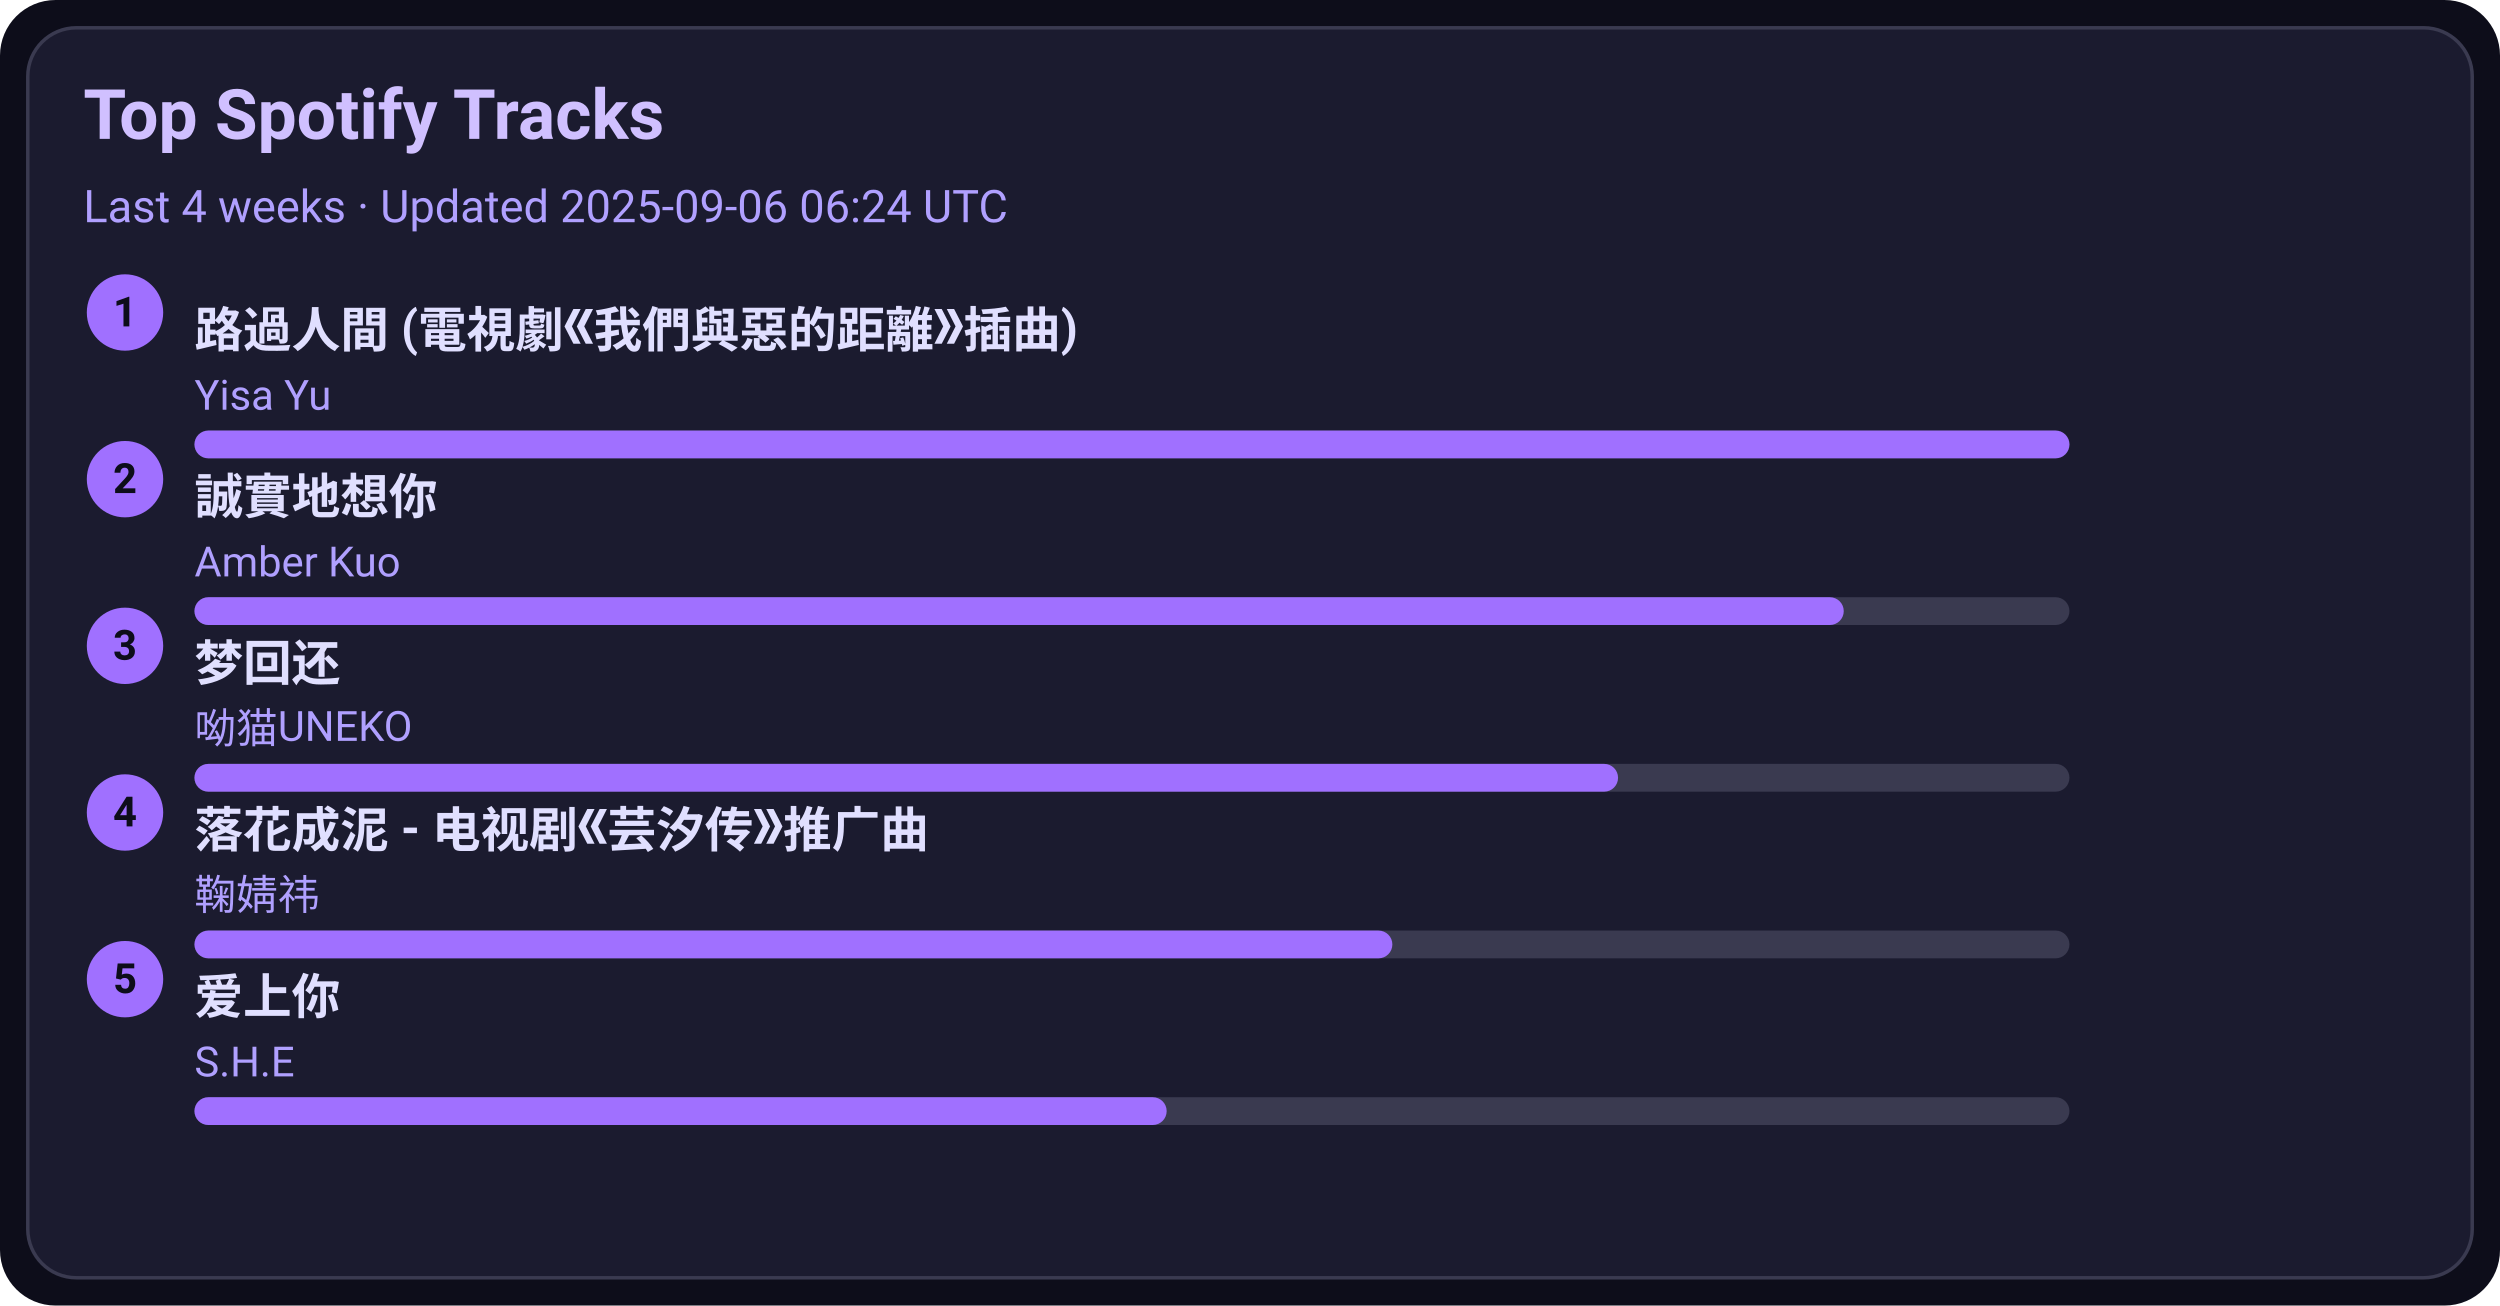
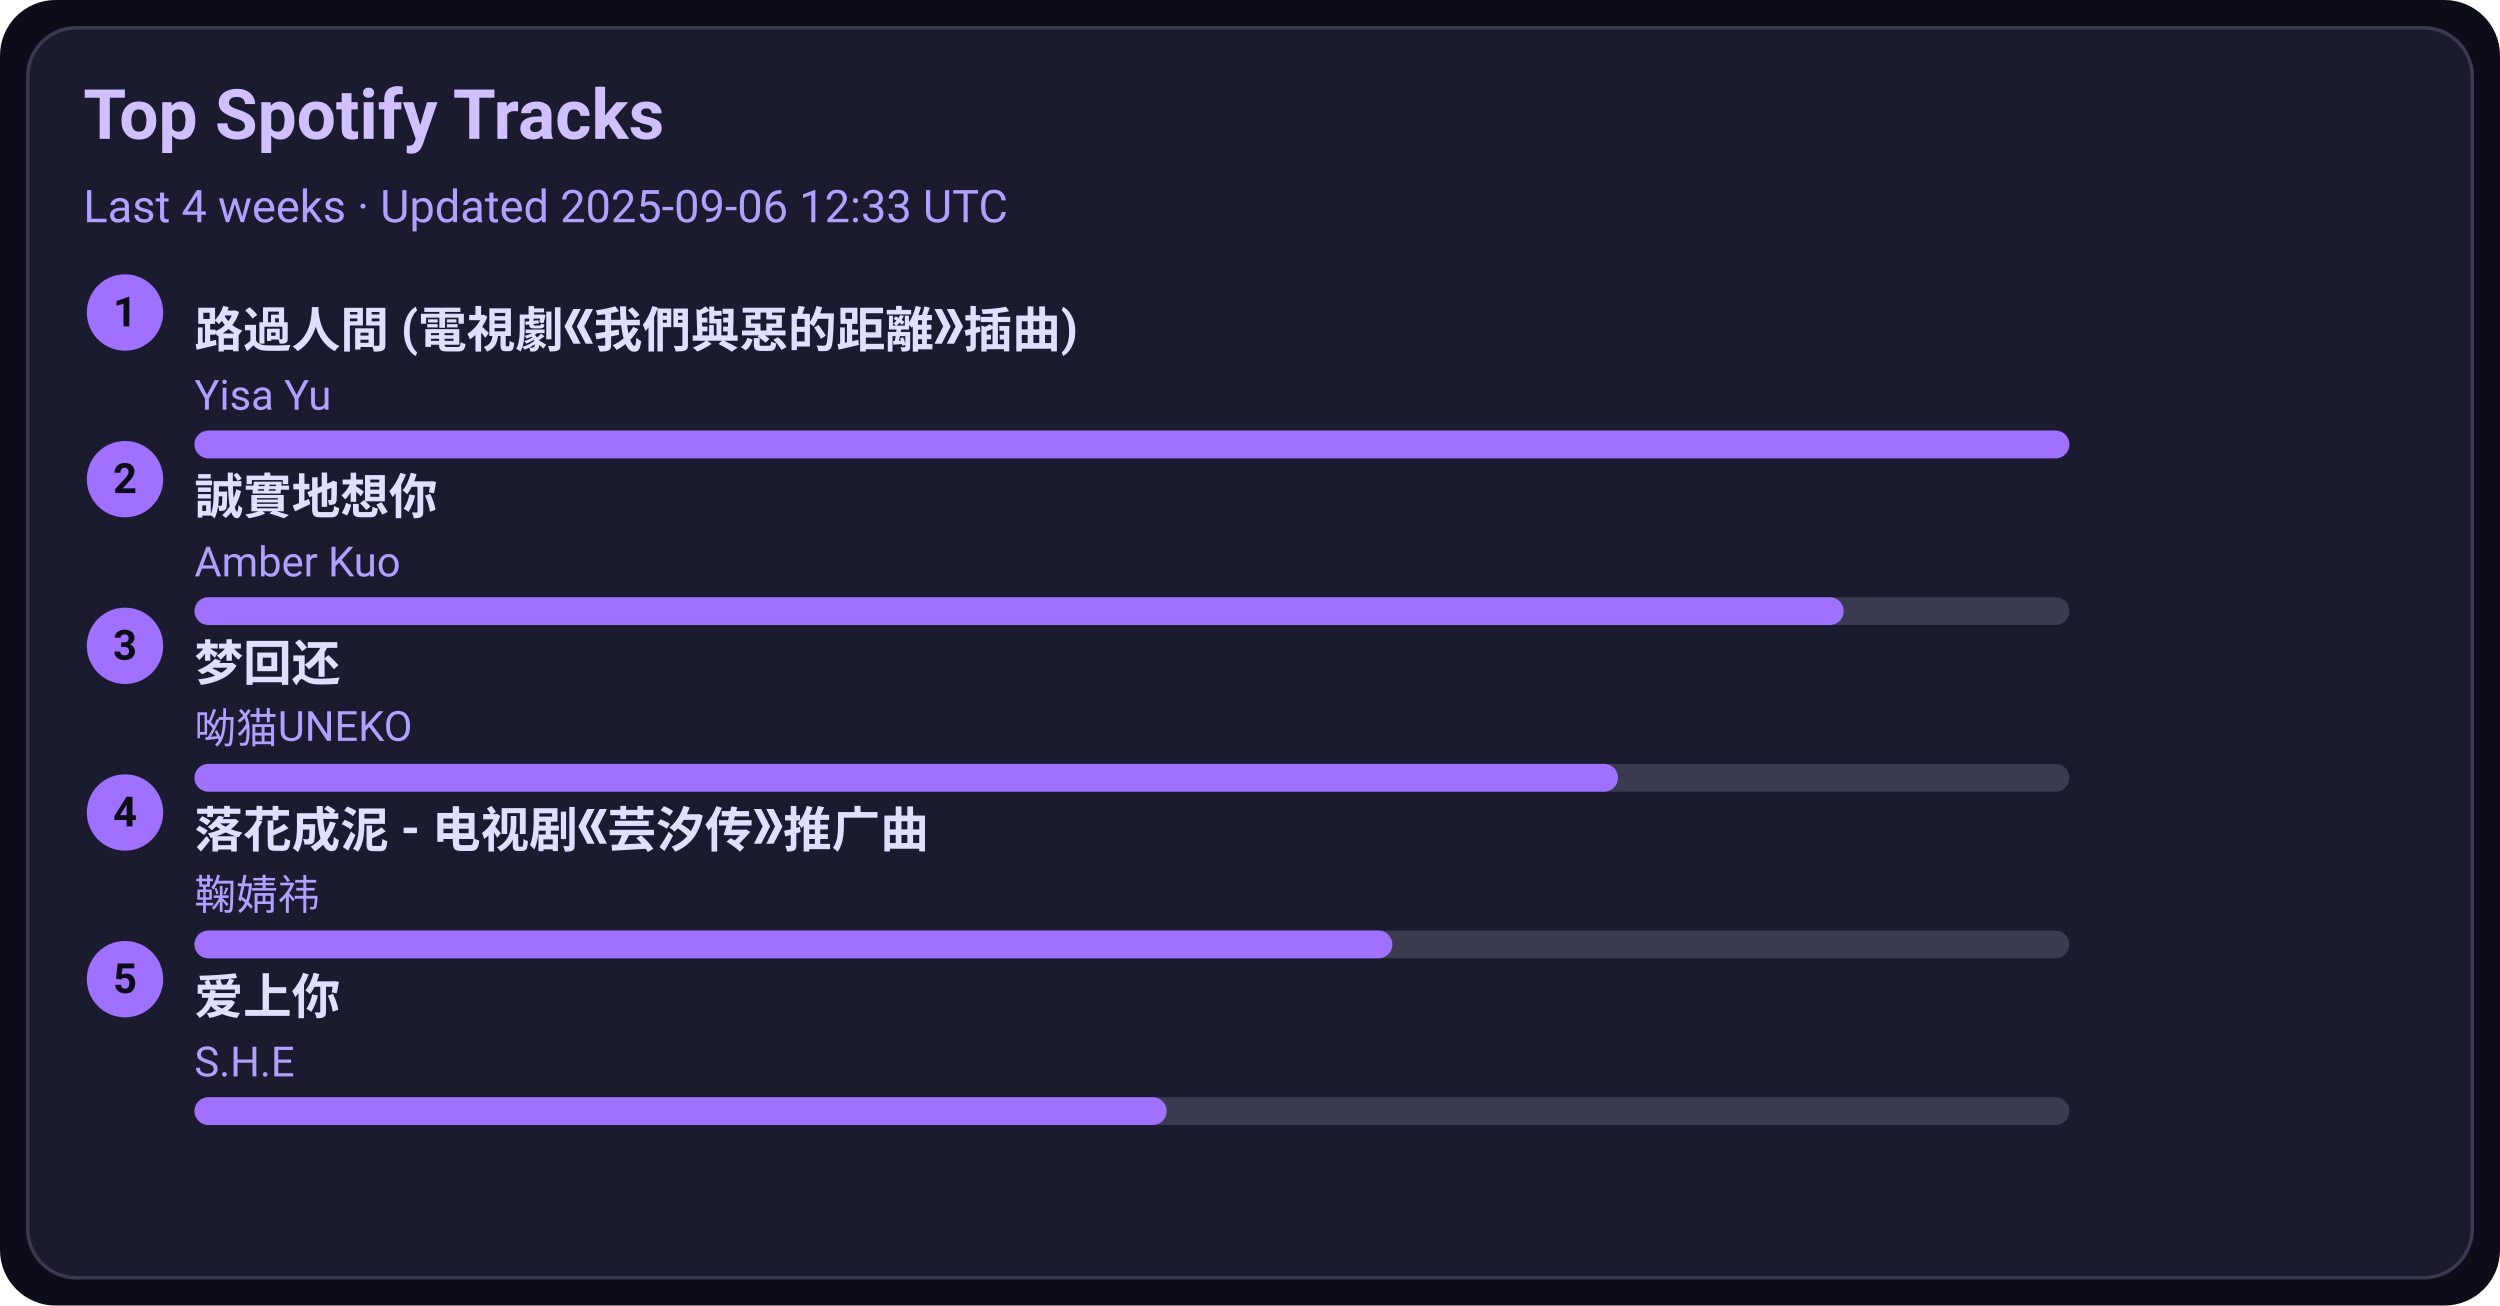
<svg xmlns="http://www.w3.org/2000/svg" width="720" height="376" viewBox="0 0 720 376">
  <style>text{font-family:-apple-system,BlinkMacSystemFont,Segoe UI,Roboto,Ubuntu,Helvetica Neue,Arial,Noto Sans,sans-serif}</style>
  <rect width="720" height="376" rx="16" fill="#0d0d1a" />
  <rect x="8" y="8" width="704" height="360" rx="14" fill="#1b1b2f" stroke="#3a3a50" />
  <text x="24" y="40" font-size="20" fill="#d0c0ff" font-weight="600">Top Spotify Tracks</text>
-   <text x="24" y="64" font-size="13" fill="#b0a0ff">Last 4 weeks · Updated 2025-09-06 06:24 UTC</text>
+   <text x="24" y="64" font-size="13" fill="#b0a0ff">Last 4 weeks · Updated 2025-09-06 12:33 UTC</text>
  <circle cx="36" cy="90" r="11" fill="#a070ff" />
  <text x="36" y="94" text-anchor="middle" font-size="12" fill="#0d0d1a" font-weight="700">1</text>
  <a href="https://open.spotify.com/track/1ZSleGniKMWNrWvK5cGALO" target="_blank" rel="noopener noreferrer">
    <text x="56" y="100" font-size="14" fill="#e0dfff" font-weight="600">路過人間 (電視劇《我們與惡的距離》插曲)</text>
  </a>
  <text x="56" y="118" font-size="12" fill="#b0a0ff">Yisa Yu</text>
  <rect x="56" y="124" width="540" height="8" rx="4" fill="#3a3a50" />
  <rect x="56" y="124" width="540" height="8" rx="4" fill="#a070ff" />
  <circle cx="36" cy="138" r="11" fill="#a070ff" />
  <text x="36" y="142" text-anchor="middle" font-size="12" fill="#0d0d1a" font-weight="700">2</text>
  <a href="https://open.spotify.com/track/1SPZzj8QzOwZoAGKXMGLGJ" target="_blank" rel="noopener noreferrer">
    <text x="56" y="148" font-size="14" fill="#e0dfff" font-weight="600">誠實地想你</text>
  </a>
  <text x="56" y="166" font-size="12" fill="#b0a0ff">Amber Kuo</text>
  <rect x="56" y="172" width="540" height="8" rx="4" fill="#3a3a50" />
  <rect x="56" y="172" width="475" height="8" rx="4" fill="#a070ff" />
  <circle cx="36" cy="186" r="11" fill="#a070ff" />
  <text x="36" y="190" text-anchor="middle" font-size="12" fill="#0d0d1a" font-weight="700">3</text>
  <a href="https://open.spotify.com/track/6jTK3YxlFysC8g0Ye9tbPK" target="_blank" rel="noopener noreferrer">
    <text x="56" y="196" font-size="14" fill="#e0dfff" font-weight="600">梦回还</text>
  </a>
  <text x="56" y="214" font-size="12" fill="#b0a0ff">呦猫UNEKO</text>
  <rect x="56" y="220" width="540" height="8" rx="4" fill="#3a3a50" />
  <rect x="56" y="220" width="410" height="8" rx="4" fill="#a070ff" />
  <circle cx="36" cy="234" r="11" fill="#a070ff" />
  <text x="36" y="238" text-anchor="middle" font-size="12" fill="#0d0d1a" font-weight="700">4</text>
  <a href="https://open.spotify.com/track/3kOZsJz3crGIWWHeoCNa0O" target="_blank" rel="noopener noreferrer">
    <text x="56" y="244" font-size="14" fill="#e0dfff" font-weight="600">落花成泥 - 电视剧《芸汐传》推广曲</text>
  </a>
  <text x="56" y="262" font-size="12" fill="#b0a0ff">鞠婧祎</text>
  <rect x="56" y="268" width="540" height="8" rx="4" fill="#3a3a50" />
  <rect x="56" y="268" width="345" height="8" rx="4" fill="#a070ff" />
  <circle cx="36" cy="282" r="11" fill="#a070ff" />
  <text x="36" y="286" text-anchor="middle" font-size="12" fill="#0d0d1a" font-weight="700">5</text>
  <a href="https://open.spotify.com/track/4hcNpo1rtbzyNswsM5byTf" target="_blank" rel="noopener noreferrer">
    <text x="56" y="292" font-size="14" fill="#e0dfff" font-weight="600">爱上你</text>
  </a>
  <text x="56" y="310" font-size="12" fill="#b0a0ff">S.H.E</text>
  <rect x="56" y="316" width="540" height="8" rx="4" fill="#3a3a50" />
  <rect x="56" y="316" width="280" height="8" rx="4" fill="#a070ff" />
</svg>
